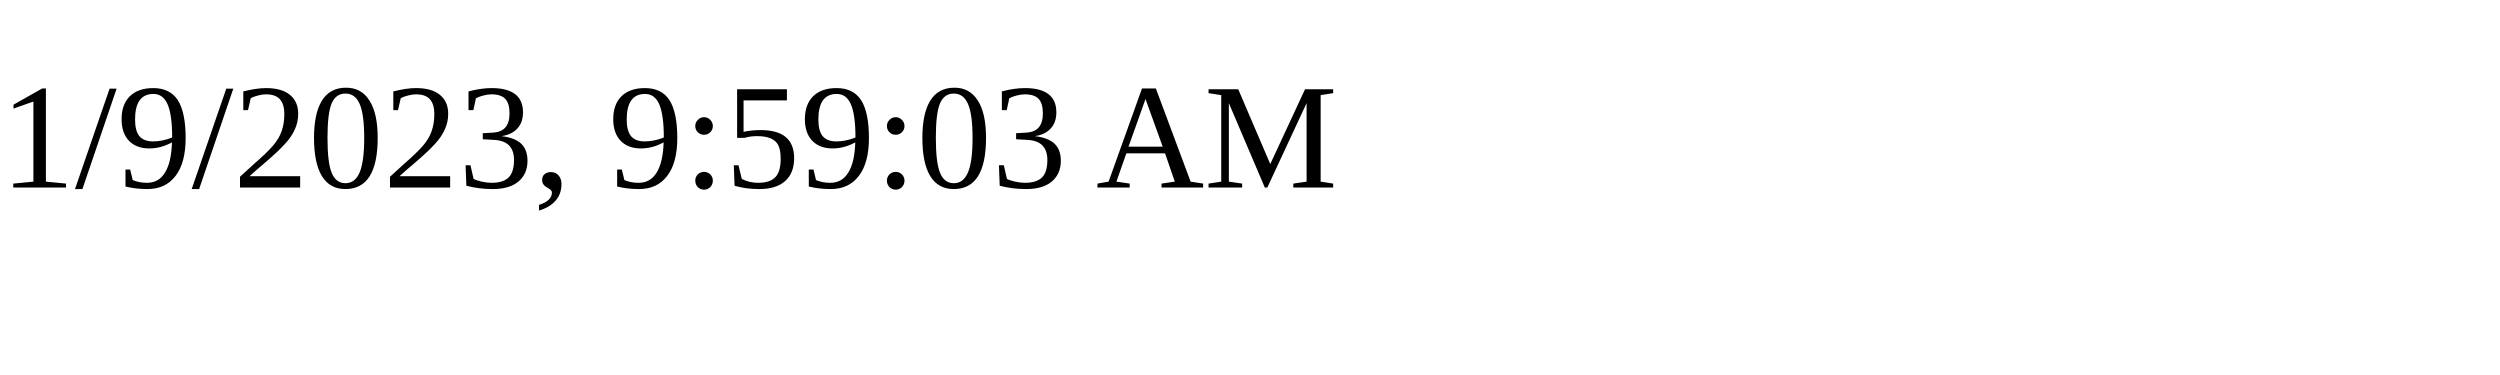
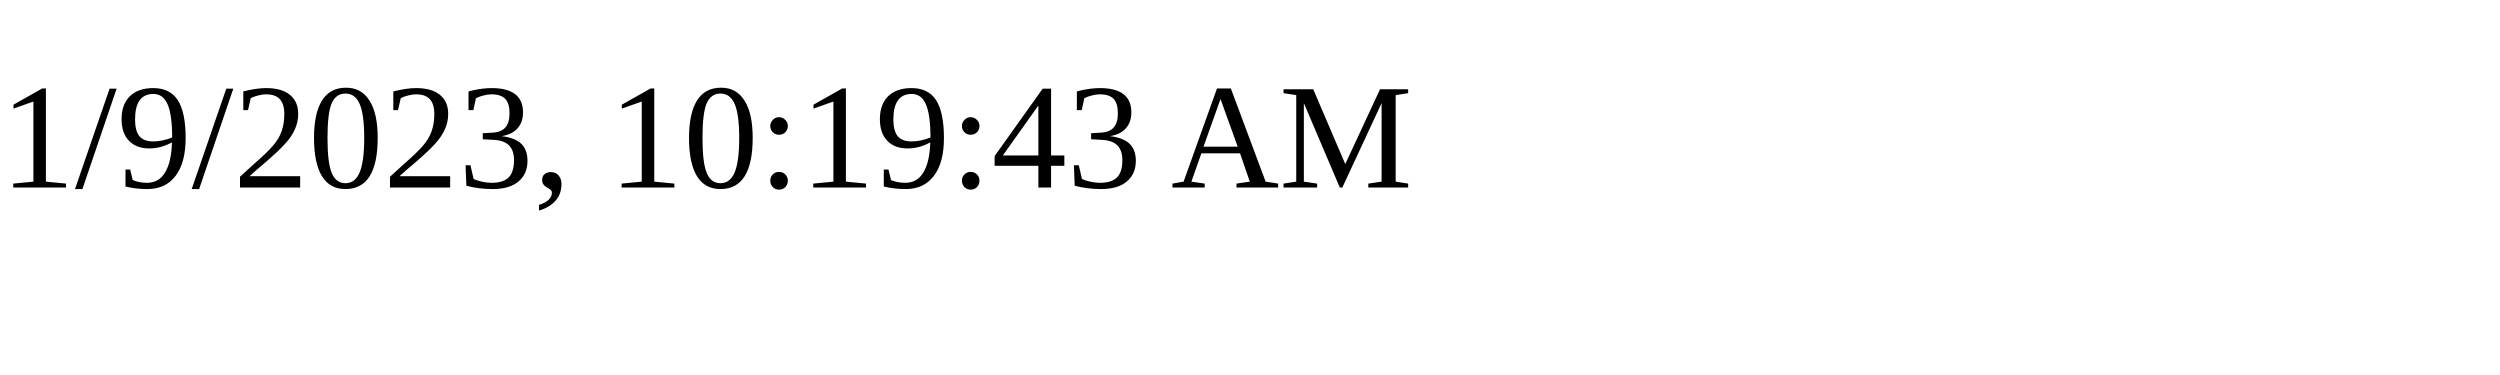
<svg xmlns="http://www.w3.org/2000/svg" height="30" width="200">
-   <text x="0" y="15">1/9/2023, 9:59:03 AM</text>
+   <text x="0" y="15">1/9/2023, 10:19:43 AM</text>
</svg>
